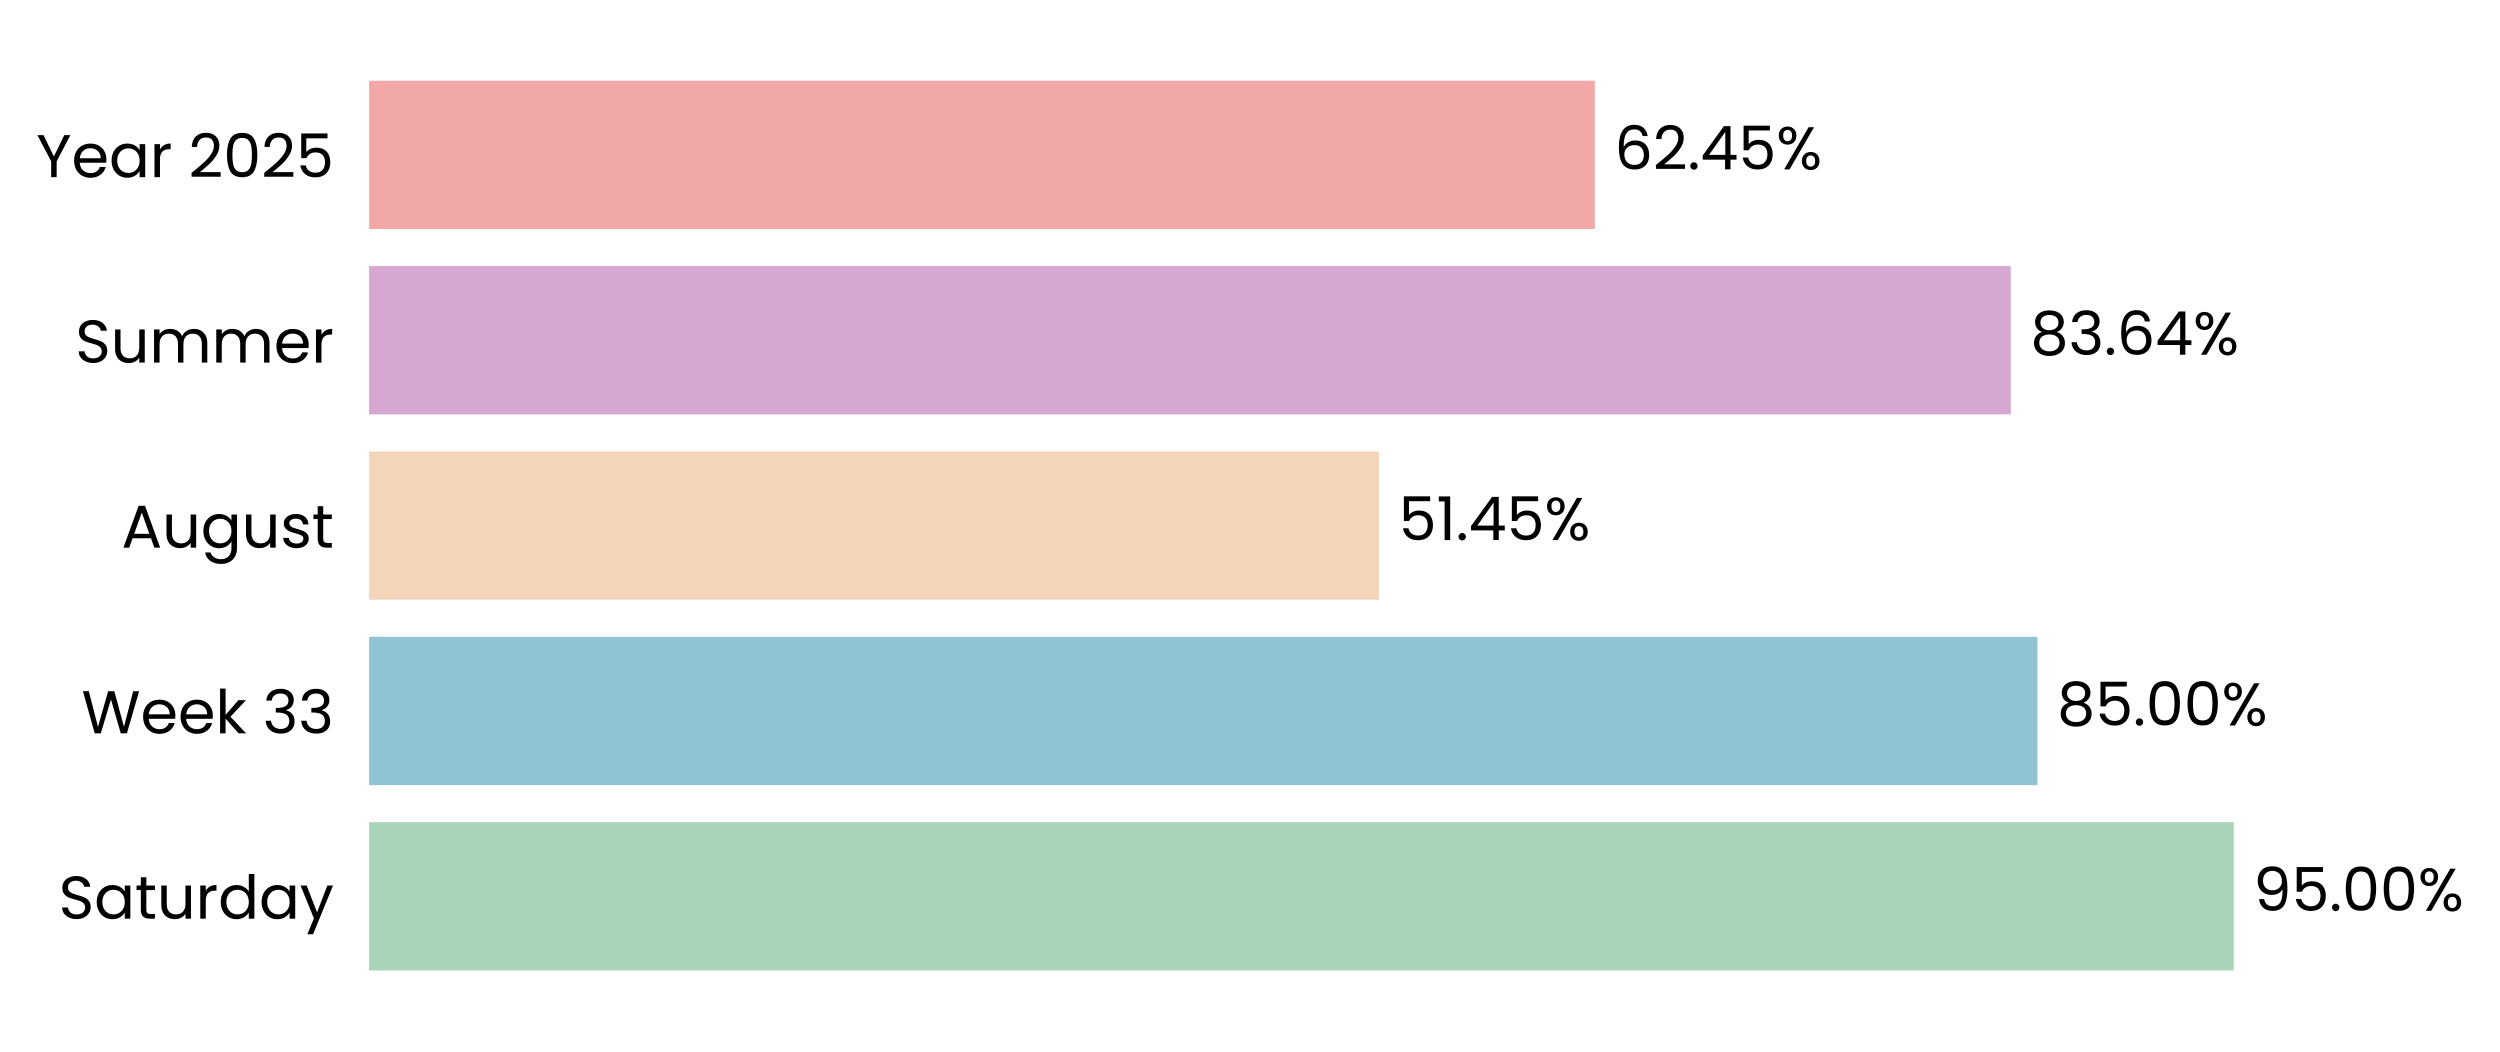
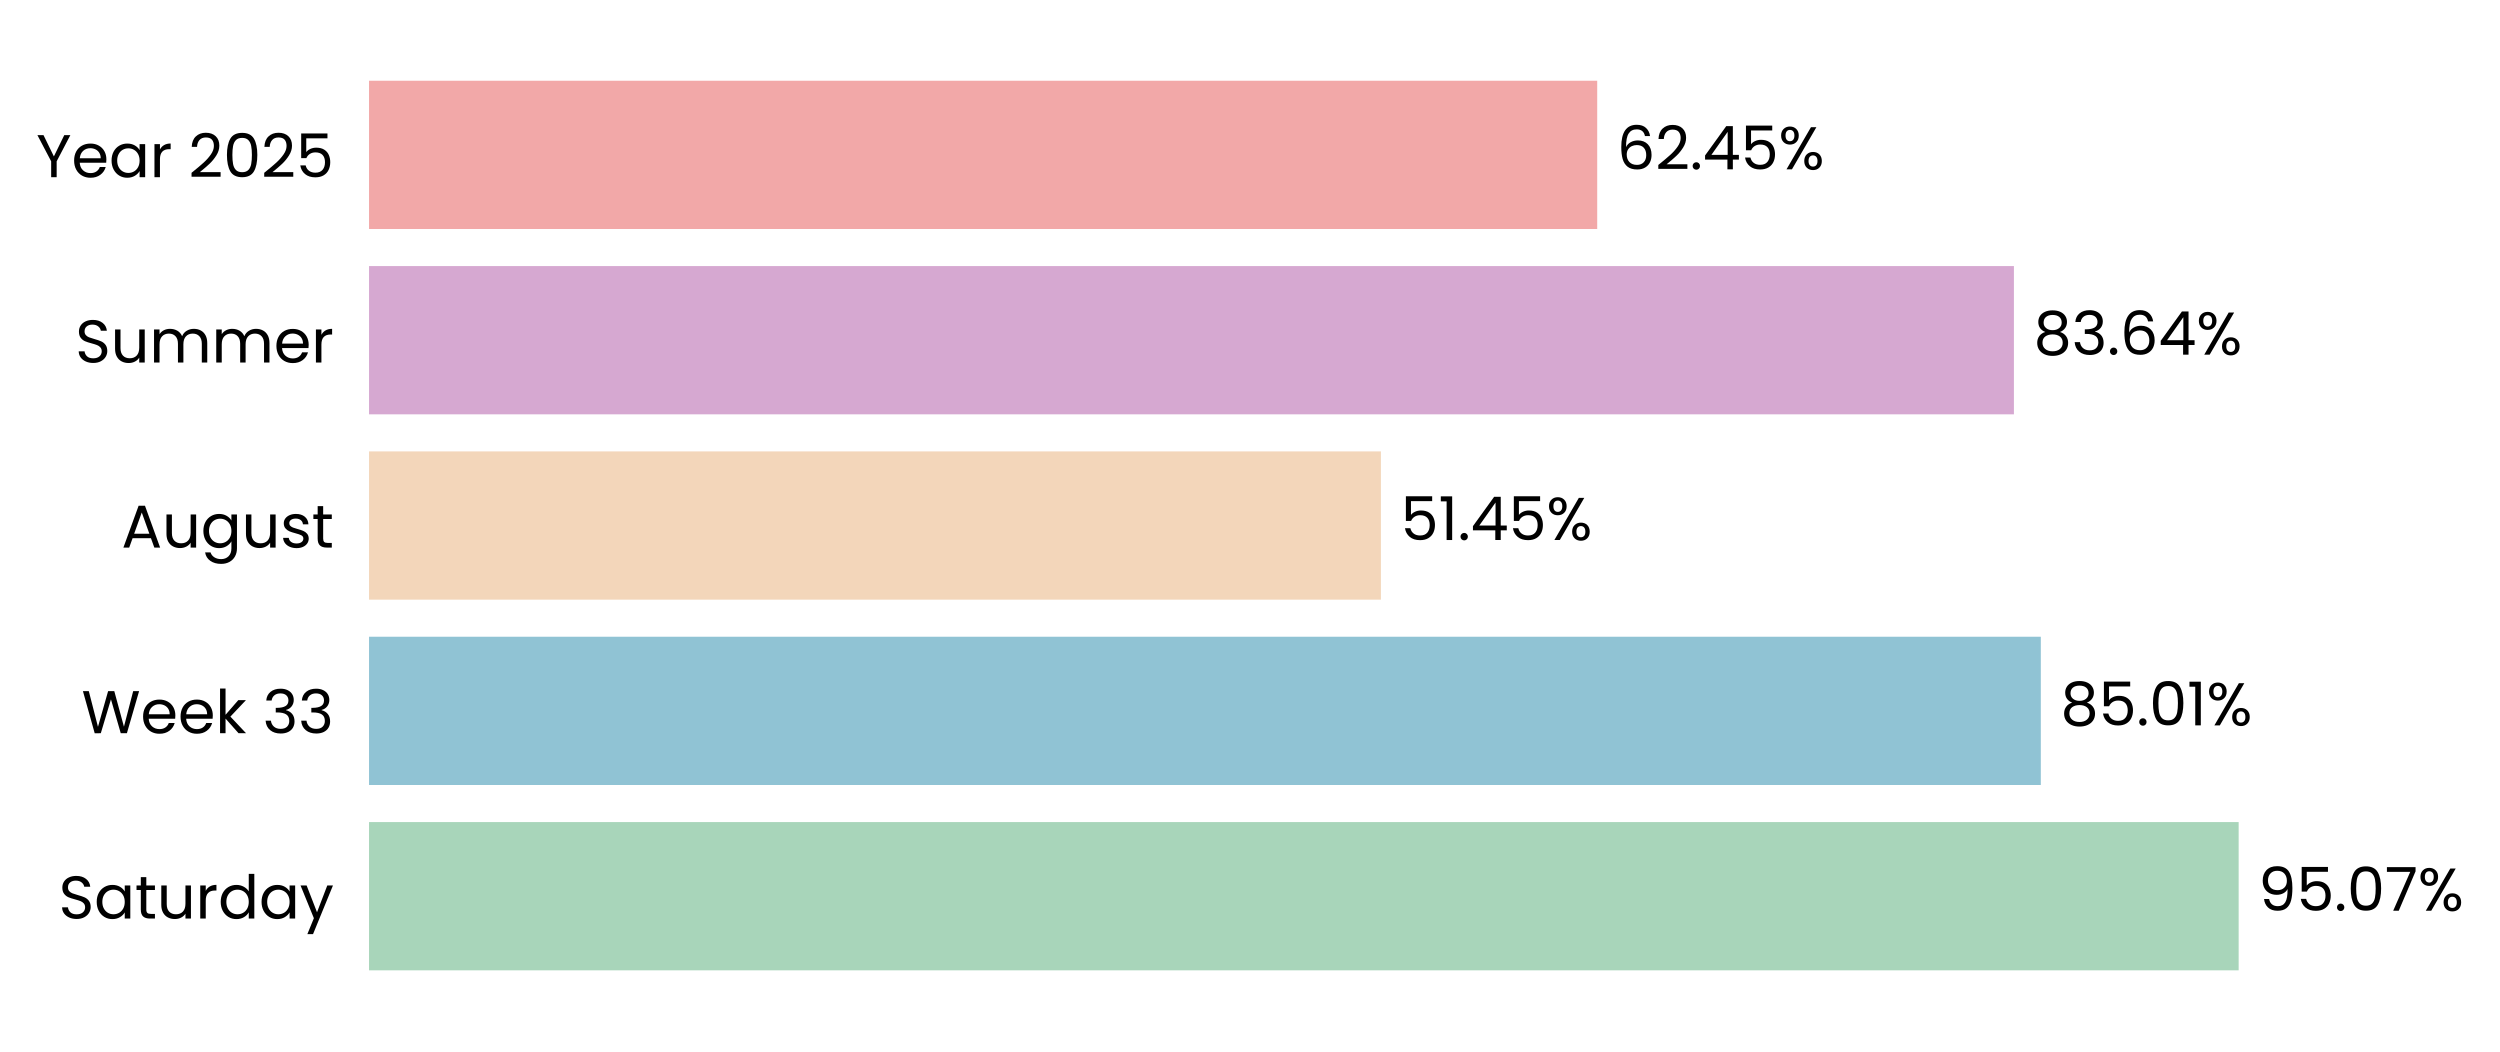
- <svg xmlns="http://www.w3.org/2000/svg" xmlns:xlink="http://www.w3.org/1999/xlink" width="496.576pt" height="208.8pt" viewBox="0 0 496.576 208.8" version="1.1">
+ <svg xmlns="http://www.w3.org/2000/svg" xmlns:xlink="http://www.w3.org/1999/xlink" width="496.64pt" height="208.8pt" viewBox="0 0 496.64 208.8" version="1.1">
  <defs>
    <style type="text/css">*{stroke-linejoin: round; stroke-linecap: butt}</style>
  </defs>
  <g id="figure_1">
    <g id="patch_1">
-       <path d="M 0 208.8  L 496.576 208.8  L 496.576 0  L 0 0  L 0 208.8  z " style="fill: none" />
+       <path d="M 0 208.8  L 496.64 208.8  L 496.64 0  L 0 0  L 0 208.8  z " style="fill: none" />
    </g>
    <g id="axes_1">
      <g id="patch_2">
-         <path d="M 73.311 201.6  L 463.175 201.6  L 463.175 7.2  L 73.311 7.2  L 73.311 201.6  z " style="fill: none" />
+         <path d="M 73.311 201.6  L 463.984 201.6  L 463.984 7.2  L 73.311 7.2  L 73.311 201.6  z " style="fill: none" />
      </g>
      <g id="patch_3">
-         <path d="M 73.311 192.764  L 443.682 192.764  L 443.682 163.309  L 73.311 163.309  z " clip-path="url(#p5c4b42708b)" style="fill: #a8d5ba" />
+         <path d="M 73.311 192.764  L 444.722 192.764  L 444.722 163.309  L 73.311 163.309  z " clip-path="url(#p852a1d30dc)" style="fill: #a8d5ba" />
      </g>
      <g id="patch_4">
-         <path d="M 73.311 155.945  L 404.696 155.945  L 404.696 126.491  L 73.311 126.491  z " clip-path="url(#p5c4b42708b)" style="fill: #90c3d4" />
+         <path d="M 73.311 155.945  L 405.422 155.945  L 405.422 126.491  L 73.311 126.491  z " clip-path="url(#p852a1d30dc)" style="fill: #90c3d4" />
      </g>
      <g id="patch_5">
-         <path d="M 73.311 119.127  L 273.903 119.127  L 273.903 89.673  L 73.311 89.673  z " clip-path="url(#p5c4b42708b)" style="fill: #f3d6ba" />
+         <path d="M 73.311 119.127  L 274.327 119.127  L 274.327 89.673  L 73.311 89.673  z " clip-path="url(#p852a1d30dc)" style="fill: #f3d6ba" />
      </g>
      <g id="patch_6">
-         <path d="M 73.311 82.309  L 399.399 82.309  L 399.399 52.855  L 73.311 52.855  z " clip-path="url(#p5c4b42708b)" style="fill: #d6a8d1" />
+         <path d="M 73.311 82.309  L 400.078 82.309  L 400.078 52.855  L 73.311 52.855  z " clip-path="url(#p852a1d30dc)" style="fill: #d6a8d1" />
      </g>
      <g id="patch_7">
-         <path d="M 73.311 45.491  L 316.789 45.491  L 316.789 16.036  L 73.311 16.036  z " clip-path="url(#p5c4b42708b)" style="fill: #f2a8a8" />
+         <path d="M 73.311 45.491  L 317.295 45.491  L 317.295 16.036  L 73.311 16.036  z " clip-path="url(#p852a1d30dc)" style="fill: #f2a8a8" />
      </g>
      <g id="matplotlib.axis_1">
        <g id="ytick_1">
          <g id="text_1">
            <g transform="translate(11.65312 182.4764) scale(0.12 -0.12)">
              <defs>
                <path id="Poppins-Regular-53" d="M 1907 -45  Q 1466 -45 1117 112  Q 768 269 569 547  Q 371 826 365 1190  L 986 1190  Q 1018 877 1245 662  Q 1472 448 1907 448  Q 2323 448 2563 656  Q 2803 864 2803 1190  Q 2803 1446 2662 1606  Q 2522 1766 2310 1849  Q 2099 1933 1741 2029  Q 1299 2144 1033 2259  Q 768 2374 579 2620  Q 390 2867 390 3283  Q 390 3648 576 3929  Q 762 4211 1098 4364  Q 1434 4518 1869 4518  Q 2496 4518 2896 4204  Q 3296 3891 3347 3373  L 2707 3373  Q 2675 3629 2438 3824  Q 2202 4019 1811 4019  Q 1446 4019 1216 3830  Q 986 3642 986 3302  Q 986 3059 1123 2905  Q 1261 2752 1462 2672  Q 1664 2592 2029 2490  Q 2470 2368 2739 2249  Q 3008 2131 3200 1884  Q 3392 1638 3392 1216  Q 3392 890 3219 602  Q 3046 314 2707 134  Q 2368 -45 1907 -45  z " transform="scale(0.015625)" />
                <path id="Poppins-Regular-61" d="M 275 1766  Q 275 2304 492 2710  Q 710 3117 1091 3341  Q 1472 3565 1939 3565  Q 2400 3565 2739 3366  Q 3078 3168 3245 2867  L 3245 3507  L 3834 3507  L 3834 0  L 3245 0  L 3245 653  Q 3072 346 2729 144  Q 2387 -58 1933 -58  Q 1466 -58 1088 172  Q 710 403 492 819  Q 275 1235 275 1766  z M 3245 1760  Q 3245 2157 3085 2451  Q 2925 2746 2653 2902  Q 2381 3059 2054 3059  Q 1728 3059 1459 2905  Q 1190 2752 1030 2457  Q 870 2163 870 1766  Q 870 1363 1030 1065  Q 1190 768 1459 611  Q 1728 454 2054 454  Q 2381 454 2653 611  Q 2925 768 3085 1065  Q 3245 1363 3245 1760  z " transform="scale(0.015625)" />
                <path id="Poppins-Regular-74" d="M 1203 3027  L 1203 960  Q 1203 704 1312 598  Q 1421 493 1690 493  L 2118 493  L 2118 0  L 1594 0  Q 1107 0 864 224  Q 621 448 621 960  L 621 3027  L 166 3027  L 166 3507  L 621 3507  L 621 4390  L 1203 4390  L 1203 3507  L 2118 3507  L 2118 3027  L 1203 3027  z " transform="scale(0.015625)" />
                <path id="Poppins-Regular-75" d="M 3603 3507  L 3603 0  L 3021 0  L 3021 518  Q 2854 250 2556 99  Q 2259 -51 1901 -51  Q 1491 -51 1164 118  Q 838 288 649 627  Q 461 966 461 1453  L 461 3507  L 1037 3507  L 1037 1530  Q 1037 1011 1299 732  Q 1562 454 2016 454  Q 2483 454 2752 742  Q 3021 1030 3021 1581  L 3021 3507  L 3603 3507  z " transform="scale(0.015625)" />
                <path id="Poppins-Regular-72" d="M 1075 2938  Q 1229 3238 1513 3404  Q 1798 3571 2208 3571  L 2208 2970  L 2054 2970  Q 1075 2970 1075 1907  L 1075 0  L 493 0  L 493 3507  L 1075 3507  L 1075 2938  z " transform="scale(0.015625)" />
                <path id="Poppins-Regular-64" d="M 275 1766  Q 275 2304 492 2710  Q 710 3117 1091 3341  Q 1472 3565 1946 3565  Q 2355 3565 2707 3376  Q 3059 3187 3245 2880  L 3245 4736  L 3834 4736  L 3834 0  L 3245 0  L 3245 659  Q 3072 346 2733 144  Q 2394 -58 1939 -58  Q 1472 -58 1091 172  Q 710 403 492 819  Q 275 1235 275 1766  z M 3245 1760  Q 3245 2157 3085 2451  Q 2925 2746 2653 2902  Q 2381 3059 2054 3059  Q 1728 3059 1459 2905  Q 1190 2752 1030 2457  Q 870 2163 870 1766  Q 870 1363 1030 1065  Q 1190 768 1459 611  Q 1728 454 2054 454  Q 2381 454 2653 611  Q 2925 768 3085 1065  Q 3245 1363 3245 1760  z " transform="scale(0.015625)" />
                <path id="Poppins-Regular-79" d="M 3514 3507  L 1402 -1651  L 800 -1651  L 1491 38  L 77 3507  L 723 3507  L 1824 666  L 2912 3507  L 3514 3507  z " transform="scale(0.015625)" />
              </defs>
              <use xlink:href="#Poppins-Regular-53" />
              <use xlink:href="#Poppins-Regular-61" transform="translate(58.7 0)" />
              <use xlink:href="#Poppins-Regular-74" transform="translate(126.3 0)" />
              <use xlink:href="#Poppins-Regular-75" transform="translate(162.7 0)" />
              <use xlink:href="#Poppins-Regular-72" transform="translate(226.7 0)" />
              <use xlink:href="#Poppins-Regular-64" transform="translate(264 0)" />
              <use xlink:href="#Poppins-Regular-61" transform="translate(331.5999 0)" />
              <use xlink:href="#Poppins-Regular-79" transform="translate(399.1999 0)" />
            </g>
          </g>
        </g>
        <g id="ytick_2">
          <g id="text_2">
            <g transform="translate(16.19813 145.6582) scale(0.12 -0.12)">
              <defs>
                <path id="Poppins-Regular-57" d="M 6099 4461  L 4806 0  L 4154 0  L 3117 3590  L 2042 0  L 1395 -6  L 147 4461  L 768 4461  L 1741 678  L 2816 4461  L 3469 4461  L 4493 691  L 5472 4461  L 6099 4461  z " transform="scale(0.015625)" />
                <path id="Poppins-Regular-65" d="M 3693 1888  Q 3693 1722 3674 1536  L 870 1536  Q 902 1018 1225 726  Q 1549 435 2010 435  Q 2387 435 2640 611  Q 2893 787 2995 1082  L 3622 1082  Q 3482 576 3059 259  Q 2637 -58 2010 -58  Q 1510 -58 1116 166  Q 723 390 499 803  Q 275 1216 275 1760  Q 275 2304 492 2713  Q 710 3123 1104 3344  Q 1498 3565 2010 3565  Q 2509 3565 2893 3347  Q 3277 3130 3485 2749  Q 3693 2368 3693 1888  z M 3091 2010  Q 3091 2342 2944 2582  Q 2797 2822 2544 2947  Q 2291 3072 1984 3072  Q 1542 3072 1232 2790  Q 922 2509 877 2010  L 3091 2010  z " transform="scale(0.015625)" />
                <path id="Poppins-Regular-6b" d="M 2451 0  L 1075 1549  L 1075 0  L 493 0  L 493 4736  L 1075 4736  L 1075 1952  L 2426 3507  L 3238 3507  L 1587 1760  L 3245 0  L 2451 0  z " transform="scale(0.015625)" />
                <path id="Poppins-Regular-20" transform="scale(0.015625)" />
                <path id="Poppins-Regular-33" d="M 384 3462  Q 429 4051 838 4384  Q 1248 4717 1901 4717  Q 2336 4717 2653 4560  Q 2970 4403 3133 4134  Q 3296 3866 3296 3526  Q 3296 3130 3069 2842  Q 2842 2554 2477 2470  L 2477 2438  Q 2893 2336 3136 2035  Q 3379 1734 3379 1248  Q 3379 883 3212 592  Q 3046 301 2713 134  Q 2381 -32 1914 -32  Q 1235 -32 800 323  Q 365 678 314 1331  L 877 1331  Q 922 947 1190 704  Q 1459 461 1907 461  Q 2355 461 2588 694  Q 2822 928 2822 1299  Q 2822 1779 2502 1990  Q 2182 2202 1536 2202  L 1389 2202  L 1389 2688  L 1542 2688  Q 2131 2694 2432 2883  Q 2733 3072 2733 3469  Q 2733 3808 2512 4013  Q 2291 4218 1882 4218  Q 1485 4218 1241 4013  Q 998 3808 954 3462  L 384 3462  z " transform="scale(0.015625)" />
              </defs>
              <use xlink:href="#Poppins-Regular-57" />
              <use xlink:href="#Poppins-Regular-65" transform="translate(97.59999 0)" />
              <use xlink:href="#Poppins-Regular-65" transform="translate(159.6 0)" />
              <use xlink:href="#Poppins-Regular-6b" transform="translate(221.6 0)" />
              <use xlink:href="#Poppins-Regular-20" transform="translate(273.0999 0)" />
              <use xlink:href="#Poppins-Regular-33" transform="translate(299.7999 0)" />
              <use xlink:href="#Poppins-Regular-33" transform="translate(358.6999 0)" />
            </g>
          </g>
        </g>
        <g id="ytick_3">
          <g id="text_3">
            <g transform="translate(24.11812 108.78) scale(0.12 -0.12)">
              <defs>
                <path id="Poppins-Regular-41" d="M 3130 992  L 1184 992  L 826 0  L 211 0  L 1824 4435  L 2496 4435  L 4102 0  L 3488 0  L 3130 992  z M 2963 1466  L 2157 3718  L 1350 1466  L 2963 1466  z " transform="scale(0.015625)" />
                <path id="Poppins-Regular-67" d="M 1939 3565  Q 2394 3565 2736 3366  Q 3078 3168 3245 2867  L 3245 3507  L 3834 3507  L 3834 -77  Q 3834 -557 3629 -931  Q 3424 -1306 3043 -1517  Q 2662 -1728 2157 -1728  Q 1466 -1728 1005 -1401  Q 544 -1075 461 -512  L 1037 -512  Q 1133 -832 1433 -1027  Q 1734 -1222 2157 -1222  Q 2637 -1222 2941 -921  Q 3245 -621 3245 -77  L 3245 659  Q 3072 352 2733 147  Q 2394 -58 1939 -58  Q 1472 -58 1091 172  Q 710 403 492 819  Q 275 1235 275 1766  Q 275 2304 492 2710  Q 710 3117 1091 3341  Q 1472 3565 1939 3565  z M 3245 1760  Q 3245 2157 3085 2451  Q 2925 2746 2653 2902  Q 2381 3059 2054 3059  Q 1728 3059 1459 2905  Q 1190 2752 1030 2457  Q 870 2163 870 1766  Q 870 1363 1030 1065  Q 1190 768 1459 611  Q 1728 454 2054 454  Q 2381 454 2653 611  Q 2925 768 3085 1065  Q 3245 1363 3245 1760  z " transform="scale(0.015625)" />
                <path id="Poppins-Regular-73" d="M 1734 -58  Q 1331 -58 1011 80  Q 691 218 505 464  Q 320 710 301 1030  L 902 1030  Q 928 768 1149 601  Q 1370 435 1728 435  Q 2061 435 2253 582  Q 2445 730 2445 954  Q 2445 1184 2240 1296  Q 2035 1408 1606 1517  Q 1216 1619 969 1724  Q 723 1830 547 2038  Q 371 2246 371 2586  Q 371 2854 531 3078  Q 691 3302 985 3433  Q 1280 3565 1658 3565  Q 2240 3565 2598 3270  Q 2957 2976 2982 2464  L 2400 2464  Q 2381 2739 2179 2905  Q 1978 3072 1638 3072  Q 1325 3072 1139 2937  Q 954 2803 954 2586  Q 954 2413 1066 2301  Q 1178 2189 1347 2121  Q 1517 2054 1818 1971  Q 2195 1869 2432 1769  Q 2669 1670 2838 1472  Q 3008 1274 3014 954  Q 3014 666 2854 435  Q 2694 205 2403 73  Q 2112 -58 1734 -58  z " transform="scale(0.015625)" />
              </defs>
              <use xlink:href="#Poppins-Regular-41" />
              <use xlink:href="#Poppins-Regular-75" transform="translate(67.39999 0)" />
              <use xlink:href="#Poppins-Regular-67" transform="translate(131.4 0)" />
              <use xlink:href="#Poppins-Regular-75" transform="translate(199 0)" />
              <use xlink:href="#Poppins-Regular-73" transform="translate(263 0)" />
              <use xlink:href="#Poppins-Regular-74" transform="translate(315.2 0)" />
            </g>
          </g>
        </g>
        <g id="ytick_4">
          <g id="text_4">
            <g transform="translate(14.95125 72.02182) scale(0.12 -0.12)">
              <defs>
                <path id="Poppins-Regular-6d" d="M 4710 3571  Q 5120 3571 5440 3401  Q 5760 3232 5945 2893  Q 6131 2554 6131 2067  L 6131 0  L 5555 0  L 5555 1984  Q 5555 2509 5296 2787  Q 5037 3066 4595 3066  Q 4141 3066 3872 2774  Q 3603 2483 3603 1933  L 3603 0  L 3027 0  L 3027 1984  Q 3027 2509 2768 2787  Q 2509 3066 2067 3066  Q 1613 3066 1344 2774  Q 1075 2483 1075 1933  L 1075 0  L 493 0  L 493 3507  L 1075 3507  L 1075 3002  Q 1248 3277 1539 3424  Q 1830 3571 2182 3571  Q 2624 3571 2963 3372  Q 3302 3174 3469 2790  Q 3616 3162 3955 3366  Q 4294 3571 4710 3571  z " transform="scale(0.015625)" />
              </defs>
              <use xlink:href="#Poppins-Regular-53" />
              <use xlink:href="#Poppins-Regular-75" transform="translate(58.7 0)" />
              <use xlink:href="#Poppins-Regular-6d" transform="translate(122.7 0)" />
              <use xlink:href="#Poppins-Regular-6d" transform="translate(225.7 0)" />
              <use xlink:href="#Poppins-Regular-65" transform="translate(328.7 0)" />
              <use xlink:href="#Poppins-Regular-72" transform="translate(390.6999 0)" />
            </g>
          </g>
        </g>
        <g id="ytick_5">
          <g id="text_5">
            <g transform="translate(7.2 35.20364) scale(0.12 -0.12)">
              <defs>
                <path id="Poppins-Regular-59" d="M 3616 4461  L 2163 1683  L 2163 0  L 1581 0  L 1581 1683  L 122 4461  L 768 4461  L 1869 2202  L 2970 4461  L 3616 4461  z " transform="scale(0.015625)" />
                <path id="Poppins-Regular-32" d="M 326 467  Q 1139 1120 1600 1539  Q 2061 1958 2377 2416  Q 2694 2874 2694 3315  Q 2694 3731 2492 3971  Q 2291 4211 1843 4211  Q 1408 4211 1168 3939  Q 928 3667 909 3213  L 346 3213  Q 371 3930 780 4320  Q 1190 4710 1837 4710  Q 2496 4710 2883 4345  Q 3270 3981 3270 3341  Q 3270 2810 2953 2307  Q 2637 1805 2233 1424  Q 1830 1043 1203 538  L 3405 538  L 3405 51  L 326 51  L 326 467  z " transform="scale(0.015625)" />
                <path id="Poppins-Regular-30" d="M 397 2362  Q 397 3462 755 4080  Q 1114 4698 2010 4698  Q 2899 4698 3257 4080  Q 3616 3462 3616 2362  Q 3616 1242 3257 621  Q 2899 0 2010 0  Q 1114 0 755 621  Q 397 1242 397 2362  z M 3040 2362  Q 3040 2918 2966 3305  Q 2893 3693 2665 3929  Q 2438 4166 2010 4166  Q 1574 4166 1347 3929  Q 1120 3693 1046 3305  Q 973 2918 973 2362  Q 973 1786 1046 1395  Q 1120 1005 1347 768  Q 1574 531 2010 531  Q 2438 531 2665 768  Q 2893 1005 2966 1395  Q 3040 1786 3040 2362  z " transform="scale(0.015625)" />
                <path id="Poppins-Regular-35" d="M 3347 4122  L 1101 4122  L 1101 2662  Q 1248 2867 1536 2998  Q 1824 3130 2157 3130  Q 2688 3130 3021 2909  Q 3354 2688 3498 2339  Q 3642 1990 3642 1600  Q 3642 1139 3469 774  Q 3296 410 2941 198  Q 2586 -13 2061 -13  Q 1389 -13 973 332  Q 557 678 467 1254  L 1037 1254  Q 1120 890 1389 685  Q 1658 480 2067 480  Q 2573 480 2829 784  Q 3085 1088 3085 1587  Q 3085 2086 2829 2358  Q 2573 2630 2074 2630  Q 1734 2630 1481 2467  Q 1229 2304 1114 2022  L 563 2022  L 563 4634  L 3347 4634  L 3347 4122  z " transform="scale(0.015625)" />
              </defs>
              <use xlink:href="#Poppins-Regular-59" />
              <use xlink:href="#Poppins-Regular-65" transform="translate(58.39999 0)" />
              <use xlink:href="#Poppins-Regular-61" transform="translate(120.4 0)" />
              <use xlink:href="#Poppins-Regular-72" transform="translate(188 0)" />
              <use xlink:href="#Poppins-Regular-20" transform="translate(225.3 0)" />
              <use xlink:href="#Poppins-Regular-32" transform="translate(252 0)" />
              <use xlink:href="#Poppins-Regular-30" transform="translate(309.4999 0)" />
              <use xlink:href="#Poppins-Regular-32" transform="translate(372.2999 0)" />
              <use xlink:href="#Poppins-Regular-35" transform="translate(429.7999 0)" />
            </g>
          </g>
        </g>
      </g>
      <g id="text_6">
-         <g transform="translate(447.5807 180.9164) scale(0.12 -0.12)">
+         <g transform="translate(448.6284 180.9164) scale(0.12 -0.12)">
          <defs>
            <path id="Poppins-Regular-39" d="M 1146 1242  Q 1210 877 1443 678  Q 1677 480 2074 480  Q 2605 480 2857 896  Q 3110 1312 3098 2298  Q 2963 2010 2649 1846  Q 2336 1683 1952 1683  Q 1523 1683 1187 1859  Q 851 2035 659 2374  Q 467 2714 467 3194  Q 467 3878 864 4297  Q 1261 4717 1990 4717  Q 2886 4717 3248 4134  Q 3610 3552 3610 2400  Q 3610 1594 3466 1069  Q 3322 544 2979 269  Q 2637 -6 2042 -6  Q 1389 -6 1024 346  Q 659 698 608 1242  L 1146 1242  z M 2048 2176  Q 2477 2176 2752 2441  Q 3027 2707 3027 3162  Q 3027 3642 2758 3936  Q 2490 4230 2003 4230  Q 1555 4230 1289 3948  Q 1024 3667 1024 3206  Q 1024 2739 1286 2457  Q 1549 2176 2048 2176  z " transform="scale(0.015625)" />
            <path id="Poppins-Regular-2e" d="M 678 -38  Q 512 -38 397 77  Q 282 192 282 358  Q 282 525 397 640  Q 512 755 678 755  Q 838 755 950 640  Q 1062 525 1062 358  Q 1062 192 950 77  Q 838 -38 678 -38  z " transform="scale(0.015625)" />
+             <path id="Poppins-Regular-37" d="M 3245 4173  L 1466 0  L 877 0  L 2682 4115  L 211 4115  L 211 4614  L 3245 4614  L 3245 4173  z " transform="scale(0.015625)" />
            <path id="Poppins-Regular-25" d="M 269 3584  Q 269 4019 531 4278  Q 794 4538 1203 4538  Q 1613 4538 1875 4278  Q 2138 4019 2138 3584  Q 2138 3142 1875 2883  Q 1613 2624 1203 2624  Q 794 2624 531 2883  Q 269 3142 269 3584  z M 4006 4467  L 1414 0  L 838 0  L 3430 4467  L 4006 4467  z M 1203 4179  Q 986 4179 861 4028  Q 736 3878 736 3584  Q 736 3290 861 3136  Q 986 2982 1203 2982  Q 1421 2982 1549 3139  Q 1677 3296 1677 3584  Q 1677 3878 1549 4028  Q 1421 4179 1203 4179  z M 2720 883  Q 2720 1325 2982 1584  Q 3245 1843 3654 1843  Q 4064 1843 4323 1584  Q 4582 1325 4582 883  Q 4582 448 4323 185  Q 4064 -77 3654 -77  Q 3245 -77 2982 182  Q 2720 442 2720 883  z M 3648 1478  Q 3430 1478 3302 1328  Q 3174 1178 3174 883  Q 3174 595 3302 444  Q 3430 294 3648 294  Q 3866 294 3994 444  Q 4122 595 4122 883  Q 4122 1178 3994 1328  Q 3866 1478 3648 1478  z " transform="scale(0.015625)" />
          </defs>
          <use xlink:href="#Poppins-Regular-39" />
          <use xlink:href="#Poppins-Regular-35" transform="translate(62.99999 0)" />
          <use xlink:href="#Poppins-Regular-2e" transform="translate(125.8 0)" />
          <use xlink:href="#Poppins-Regular-30" transform="translate(146.8 0)" />
-           <use xlink:href="#Poppins-Regular-30" transform="translate(209.5999 0)" />
-           <use xlink:href="#Poppins-Regular-25" transform="translate(272.3999 0)" />
+           <use xlink:href="#Poppins-Regular-37" transform="translate(209.5999 0)" />
+           <use xlink:href="#Poppins-Regular-25" transform="translate(264.1999 0)" />
        </g>
      </g>
      <g id="text_7">
-         <g transform="translate(408.5943 144.0982) scale(0.12 -0.12)">
+         <g transform="translate(409.3286 144.0982) scale(0.12 -0.12)">
          <defs>
            <path id="Poppins-Regular-38" d="M 1242 2406  Q 883 2547 691 2816  Q 499 3085 499 3469  Q 499 3814 672 4092  Q 845 4371 1187 4534  Q 1530 4698 2016 4698  Q 2502 4698 2844 4534  Q 3187 4371 3363 4092  Q 3539 3814 3539 3469  Q 3539 3098 3340 2819  Q 3142 2541 2797 2406  Q 3194 2285 3427 1981  Q 3661 1677 3661 1248  Q 3661 832 3456 521  Q 3251 211 2876 41  Q 2502 -128 2016 -128  Q 1530 -128 1162 41  Q 794 211 589 521  Q 384 832 384 1248  Q 384 1677 614 1984  Q 845 2291 1242 2406  z M 2976 3398  Q 2976 3789 2720 4000  Q 2464 4211 2016 4211  Q 1574 4211 1318 4000  Q 1062 3789 1062 3392  Q 1062 3034 1328 2816  Q 1594 2598 2016 2598  Q 2445 2598 2710 2819  Q 2976 3040 2976 3398  z M 2016 2150  Q 1542 2150 1241 1929  Q 941 1709 941 1267  Q 941 858 1232 608  Q 1523 358 2016 358  Q 2509 358 2797 608  Q 3085 858 3085 1267  Q 3085 1696 2790 1923  Q 2496 2150 2016 2150  z " transform="scale(0.015625)" />
+             <path id="Poppins-Regular-31" d="M 243 4096  L 243 4627  L 1446 4627  L 1446 0  L 858 0  L 858 4096  L 243 4096  z " transform="scale(0.015625)" />
          </defs>
          <use xlink:href="#Poppins-Regular-38" />
          <use xlink:href="#Poppins-Regular-35" transform="translate(63.09999 0)" />
          <use xlink:href="#Poppins-Regular-2e" transform="translate(125.9 0)" />
          <use xlink:href="#Poppins-Regular-30" transform="translate(146.9 0)" />
-           <use xlink:href="#Poppins-Regular-30" transform="translate(209.7 0)" />
-           <use xlink:href="#Poppins-Regular-25" transform="translate(272.4999 0)" />
+           <use xlink:href="#Poppins-Regular-31" transform="translate(209.7 0)" />
+           <use xlink:href="#Poppins-Regular-25" transform="translate(241.6999 0)" />
        </g>
      </g>
      <g id="text_8">
-         <g transform="translate(277.8012 107.28) scale(0.12 -0.12)">
+         <g transform="translate(278.2342 107.28) scale(0.12 -0.12)">
          <defs>
-             <path id="Poppins-Regular-31" d="M 243 4096  L 243 4627  L 1446 4627  L 1446 0  L 858 0  L 858 4096  L 243 4096  z " transform="scale(0.015625)" />
            <path id="Poppins-Regular-34" d="M 256 1030  L 256 1472  L 2502 4582  L 3200 4582  L 3200 1536  L 3840 1536  L 3840 1030  L 3200 1030  L 3200 0  L 2624 0  L 2624 1030  L 256 1030  z M 2650 3974  L 928 1536  L 2650 1536  L 2650 3974  z " transform="scale(0.015625)" />
          </defs>
          <use xlink:href="#Poppins-Regular-35" />
          <use xlink:href="#Poppins-Regular-31" transform="translate(62.79999 0)" />
          <use xlink:href="#Poppins-Regular-2e" transform="translate(94.79997 0)" />
          <use xlink:href="#Poppins-Regular-34" transform="translate(115.8 0)" />
          <use xlink:href="#Poppins-Regular-35" transform="translate(178.7 0)" />
          <use xlink:href="#Poppins-Regular-25" transform="translate(241.4999 0)" />
        </g>
      </g>
      <g id="text_9">
-         <g transform="translate(403.2972 70.46182) scale(0.12 -0.12)">
+         <g transform="translate(403.9847 70.46182) scale(0.12 -0.12)">
          <defs>
            <path id="Poppins-Regular-36" d="M 2976 3526  Q 2835 4237 2099 4237  Q 1530 4237 1248 3798  Q 966 3360 973 2355  Q 1120 2688 1462 2877  Q 1805 3066 2227 3066  Q 2886 3066 3280 2656  Q 3674 2246 3674 1523  Q 3674 1088 3504 742  Q 3334 397 2992 192  Q 2650 -13 2163 -13  Q 1504 -13 1133 281  Q 762 576 614 1094  Q 467 1613 467 2374  Q 467 4723 2106 4723  Q 2733 4723 3091 4384  Q 3450 4045 3514 3526  L 2976 3526  z M 2106 2573  Q 1830 2573 1587 2461  Q 1344 2349 1193 2121  Q 1043 1894 1043 1568  Q 1043 1082 1324 778  Q 1606 474 2131 474  Q 2579 474 2844 752  Q 3110 1030 3110 1504  Q 3110 2003 2854 2288  Q 2598 2573 2106 2573  z " transform="scale(0.015625)" />
          </defs>
          <use xlink:href="#Poppins-Regular-38" />
          <use xlink:href="#Poppins-Regular-33" transform="translate(63.09999 0)" />
          <use xlink:href="#Poppins-Regular-2e" transform="translate(122 0)" />
          <use xlink:href="#Poppins-Regular-36" transform="translate(143 0)" />
          <use xlink:href="#Poppins-Regular-34" transform="translate(206.5 0)" />
          <use xlink:href="#Poppins-Regular-25" transform="translate(269.3999 0)" />
        </g>
      </g>
      <g id="text_10">
-         <g transform="translate(320.688 33.64364) scale(0.12 -0.12)">
+         <g transform="translate(321.2019 33.64364) scale(0.12 -0.12)">
          <use xlink:href="#Poppins-Regular-36" />
          <use xlink:href="#Poppins-Regular-32" transform="translate(63.49999 0)" />
          <use xlink:href="#Poppins-Regular-2e" transform="translate(121 0)" />
          <use xlink:href="#Poppins-Regular-34" transform="translate(142 0)" />
          <use xlink:href="#Poppins-Regular-35" transform="translate(204.8999 0)" />
          <use xlink:href="#Poppins-Regular-25" transform="translate(267.6999 0)" />
        </g>
      </g>
    </g>
  </g>
  <defs>
-     <clipPath id="p5c4b42708b">
-       <rect x="73.311" y="7.2" width="389.864" height="194.4" />
+     <clipPath id="p852a1d30dc">
+       <rect x="73.311" y="7.2" width="390.673" height="194.4" />
    </clipPath>
  </defs>
</svg>
